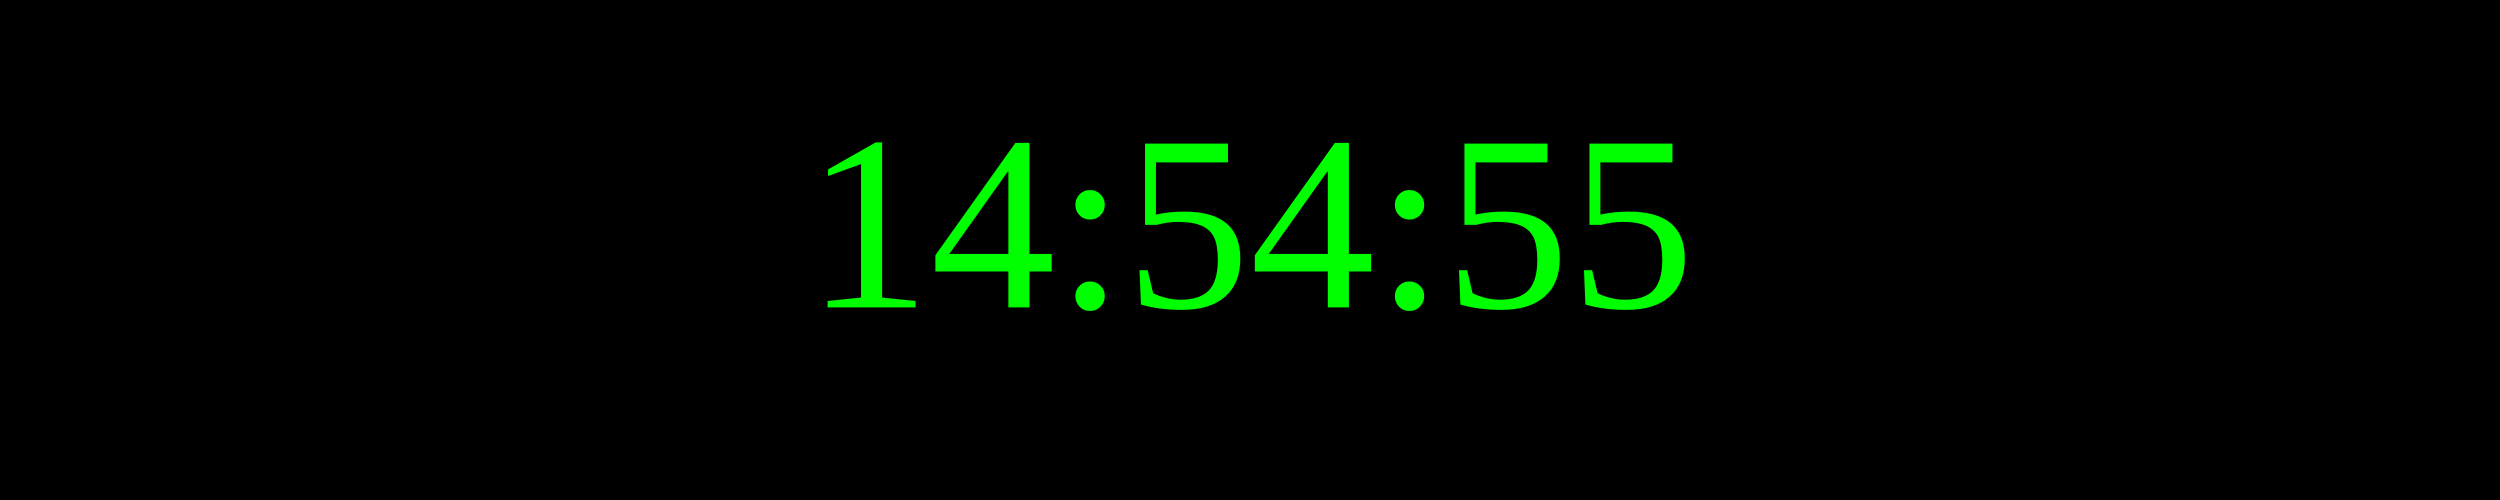
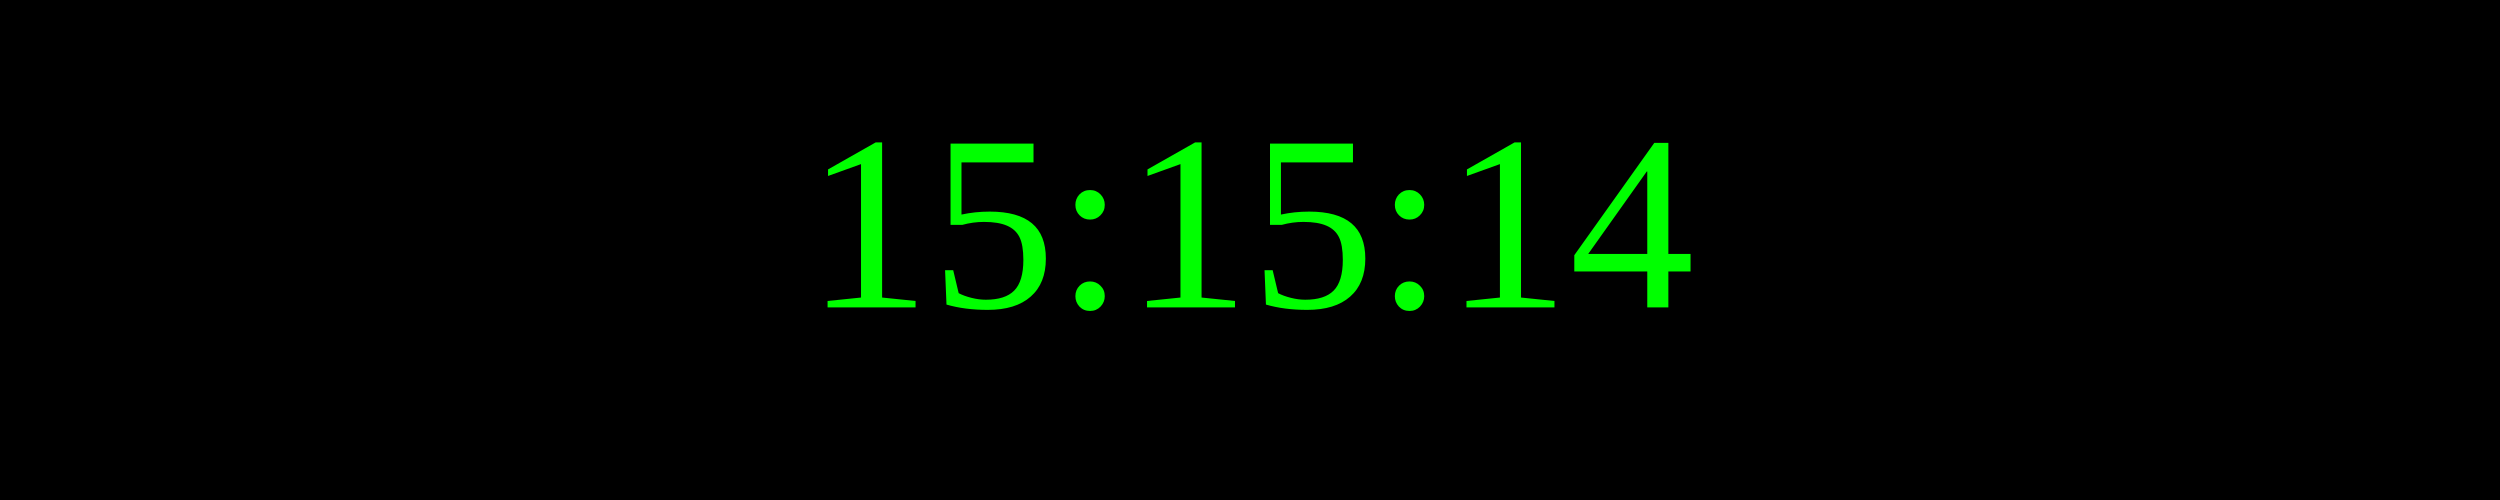
<svg xmlns="http://www.w3.org/2000/svg" width="250" height="50">
  <rect width="100%" height="100%" fill="black" />
  <text x="50%" y="50%" font-size="25" fill="lime" text-anchor="middle" dominant-baseline="middle">
- 14:54:55
+ 15:15:14
</text>
</svg>
